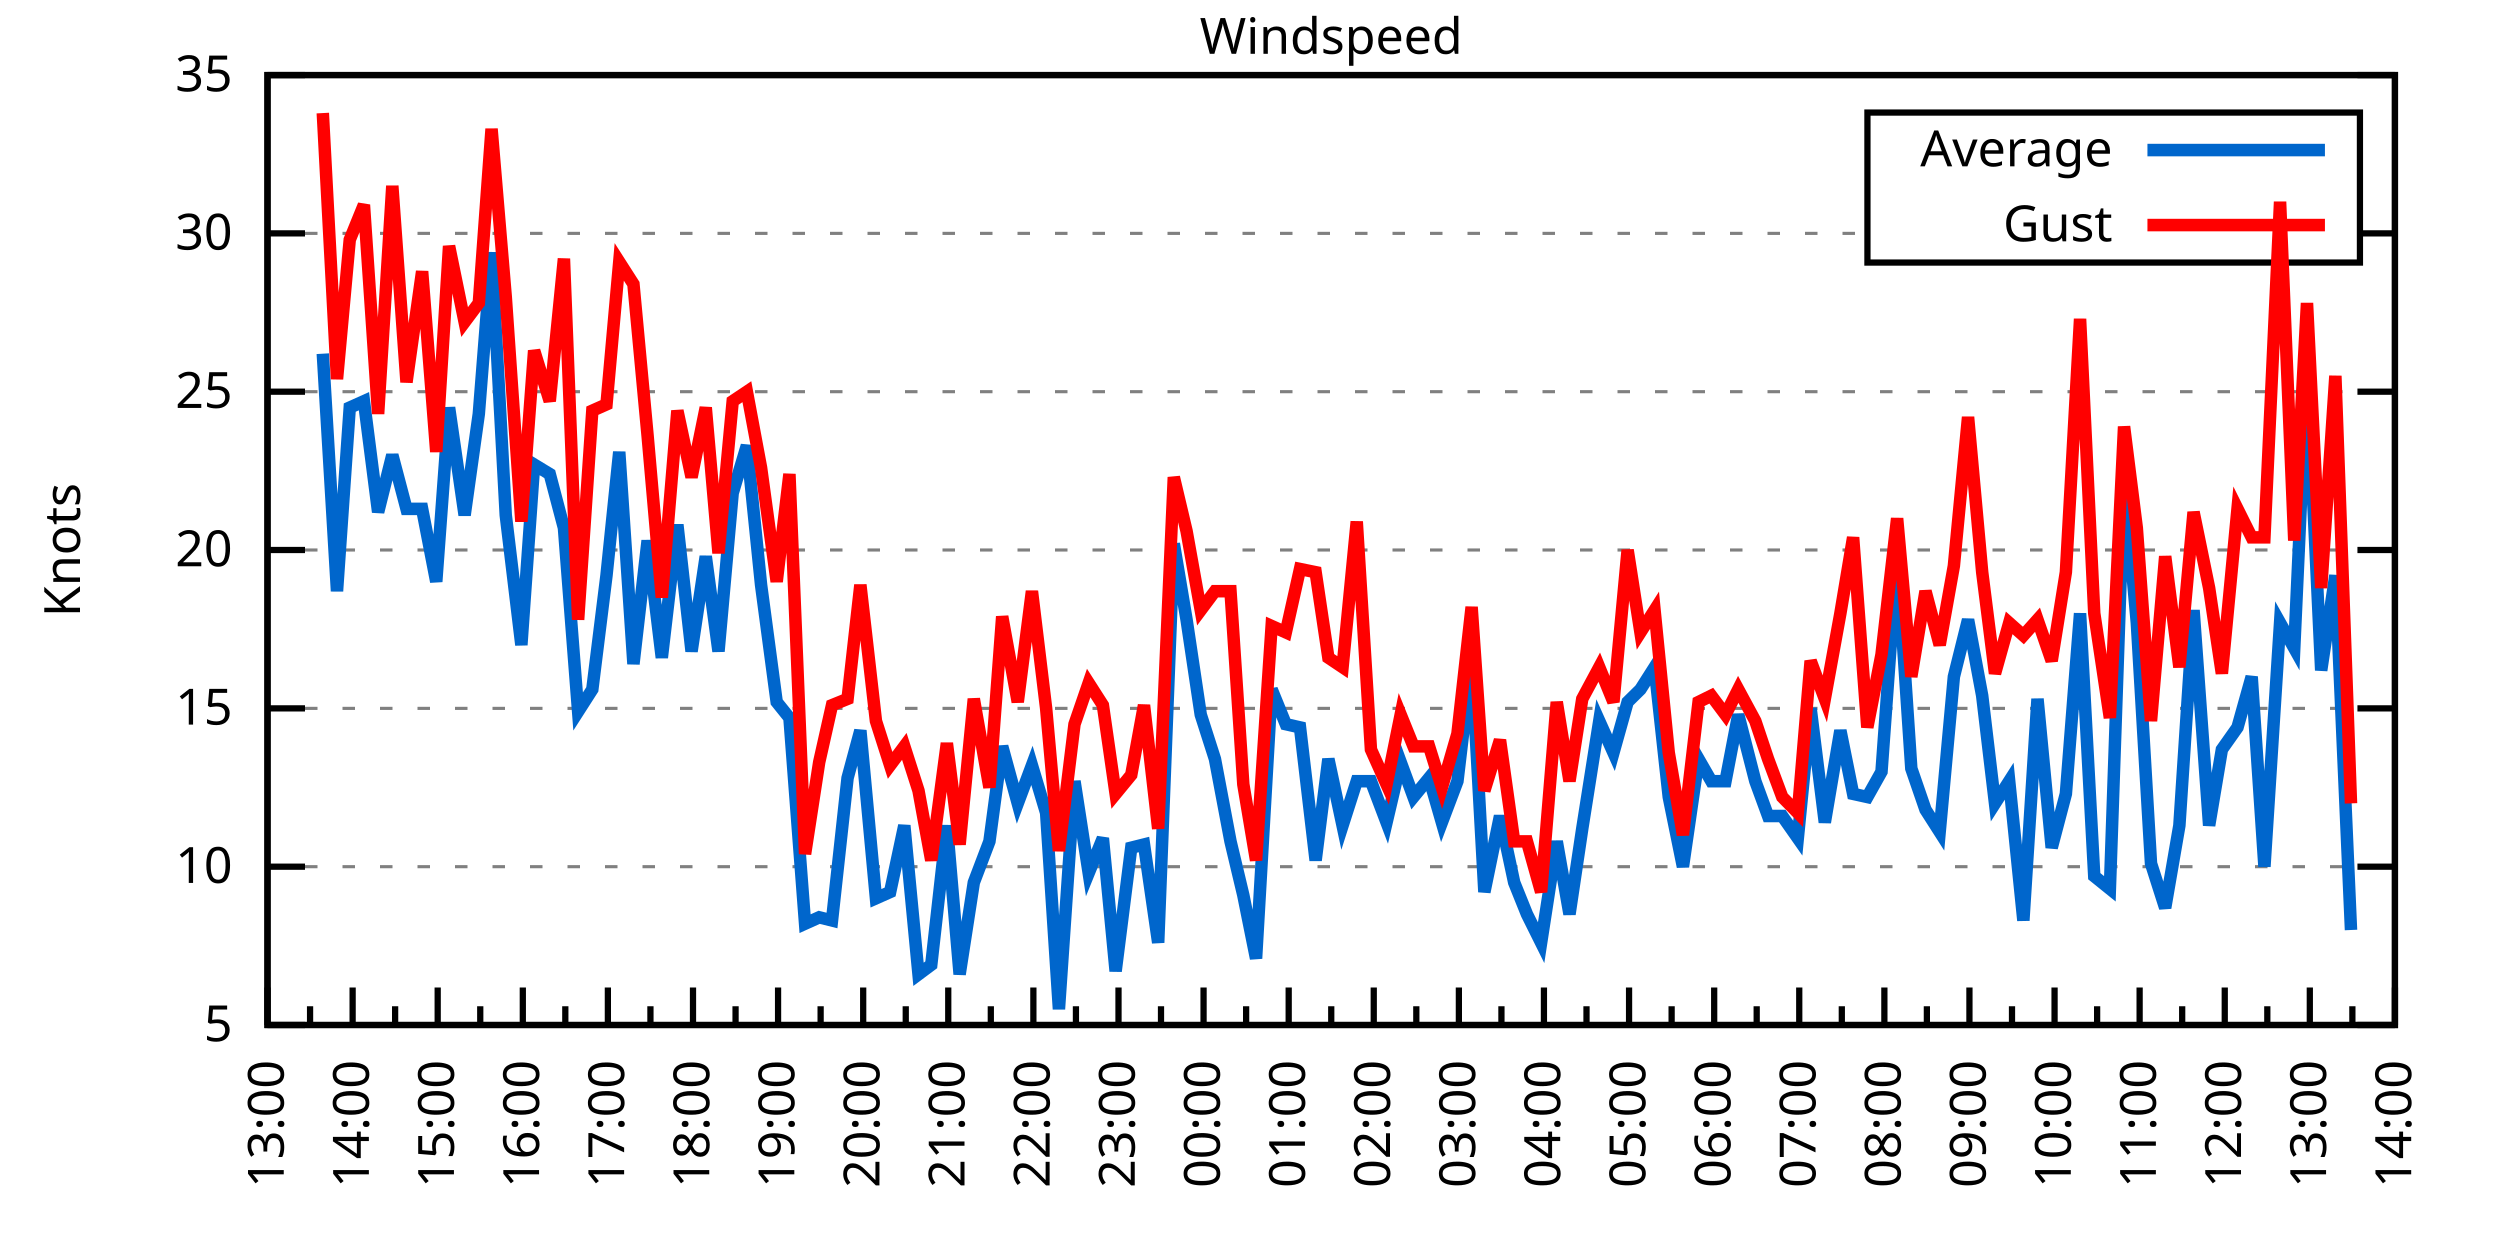
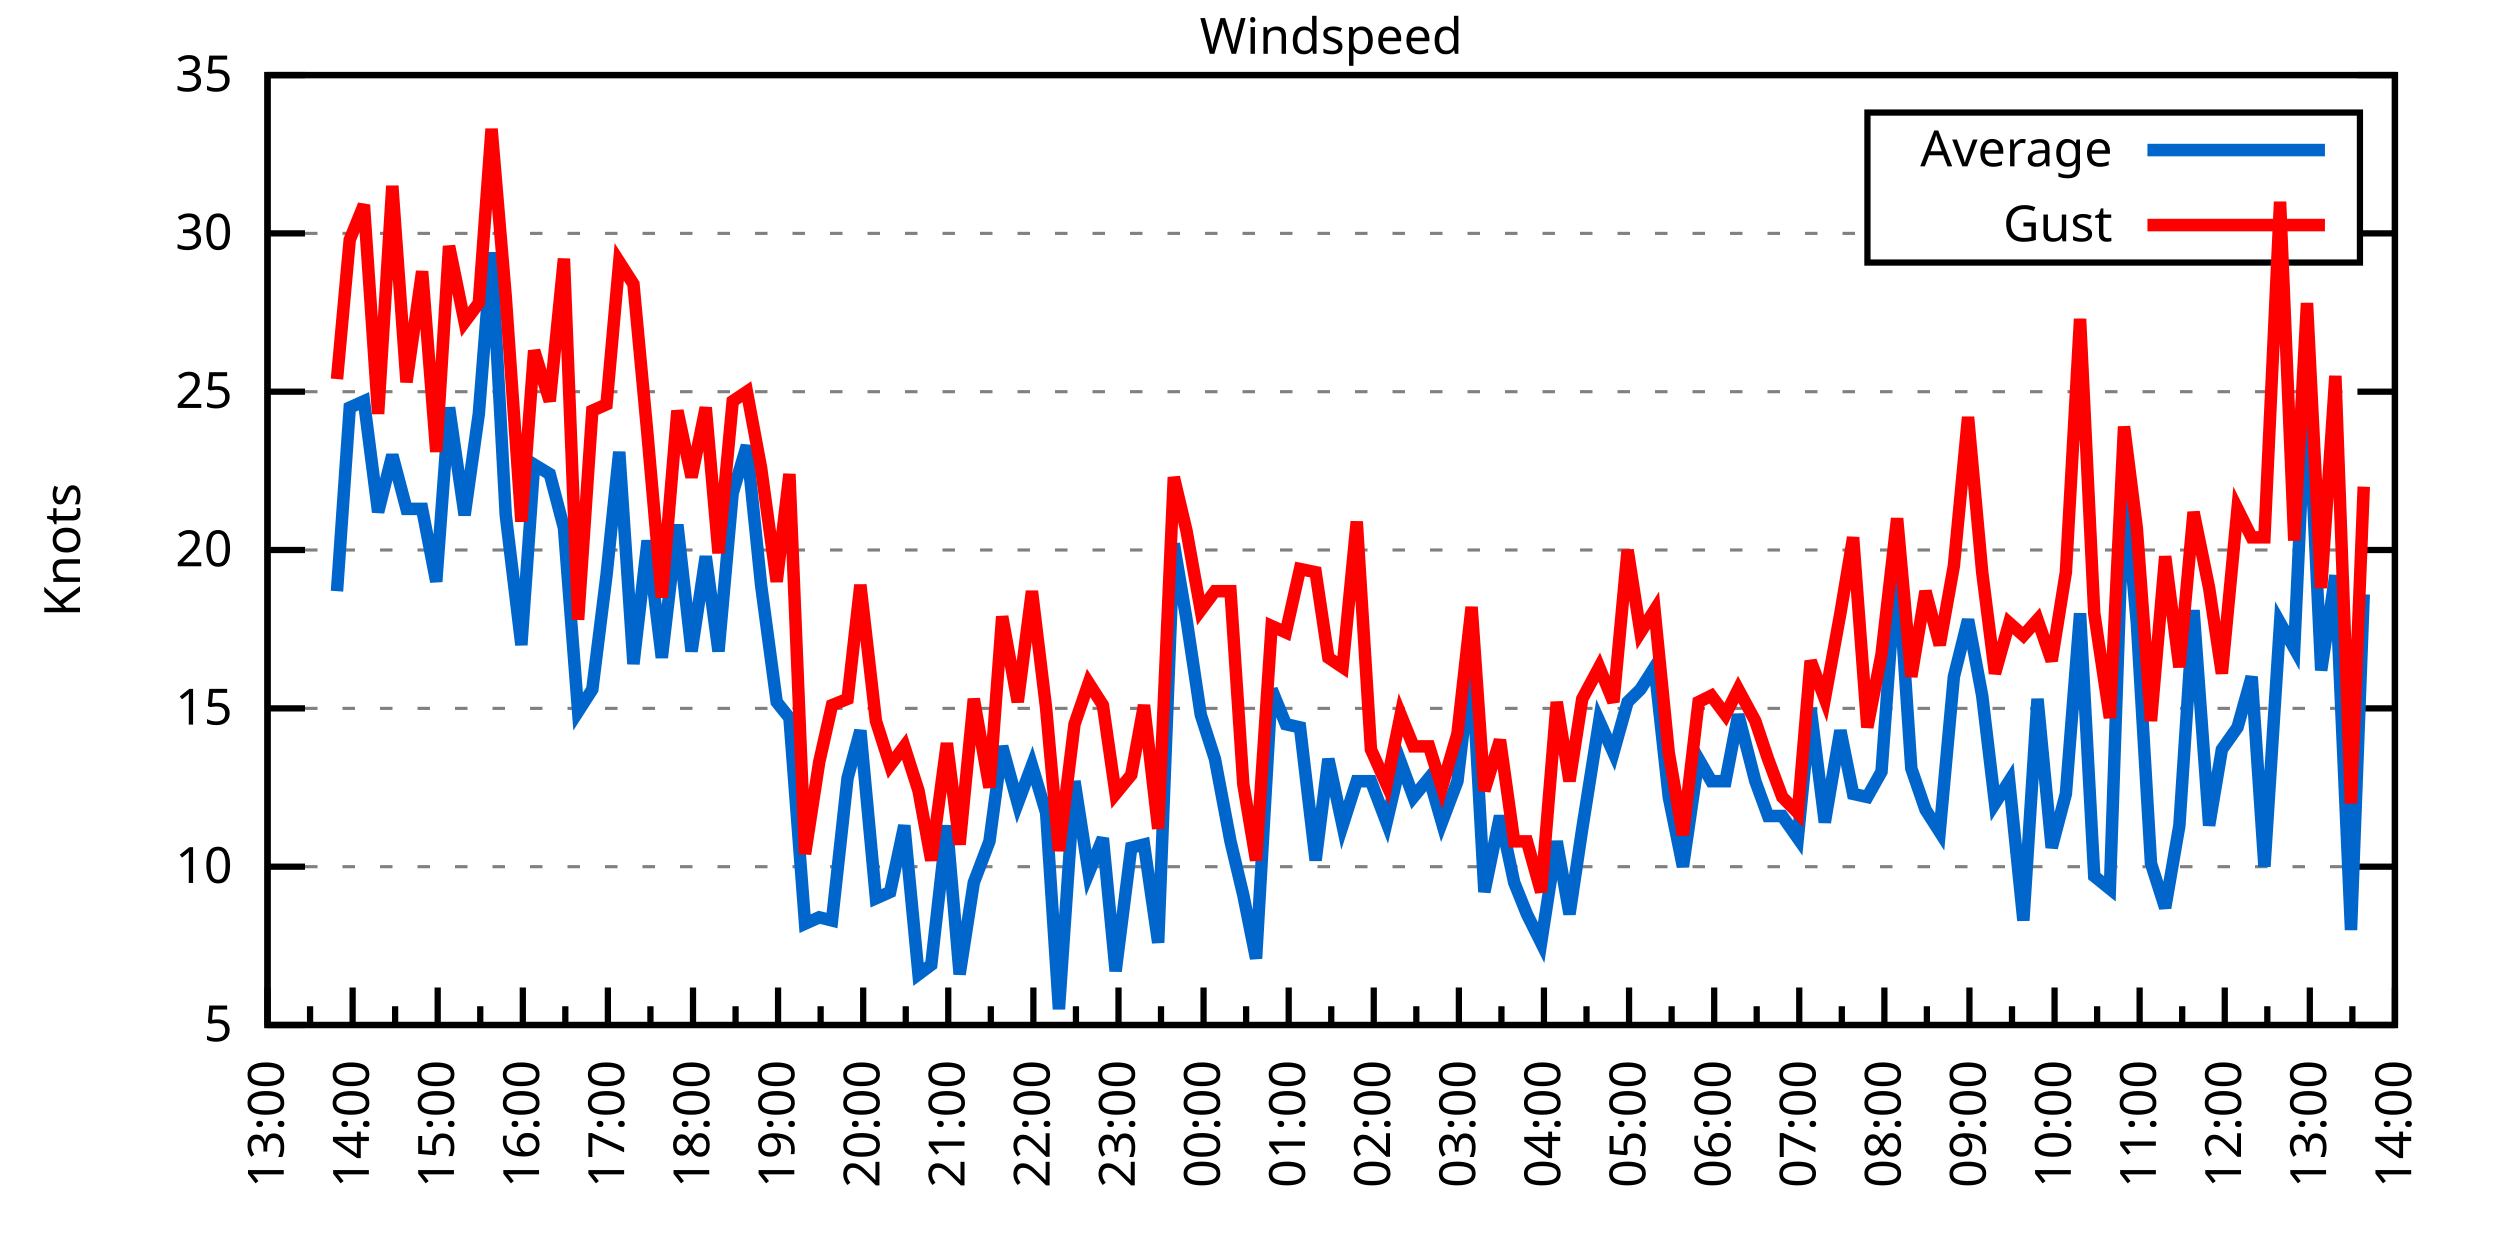
<svg xmlns="http://www.w3.org/2000/svg" xmlns:xlink="http://www.w3.org/1999/xlink" width="400" height="200" viewBox="0 0 400 200">
  <g id="gnuplot_canvas">
    <rect x="0" y="0" width="400" height="200" fill="none" />
    <defs>
      <circle id="gpDot" r="0.5" stroke-width="0.5" stroke="currentColor" />
      <path id="gpPt0" stroke-width="0.333" stroke="currentColor" d="M-1,0 h2 M0,-1 v2" />
      <path id="gpPt1" stroke-width="0.333" stroke="currentColor" d="M-1,-1 L1,1 M1,-1 L-1,1" />
      <path id="gpPt2" stroke-width="0.333" stroke="currentColor" d="M-1,0 L1,0 M0,-1 L0,1 M-1,-1 L1,1 M-1,1 L1,-1" />
      <rect id="gpPt3" stroke-width="0.333" stroke="currentColor" x="-1" y="-1" width="2" height="2" />
      <rect id="gpPt4" stroke-width="0.333" stroke="currentColor" fill="currentColor" x="-1" y="-1" width="2" height="2" />
      <circle id="gpPt5" stroke-width="0.333" stroke="currentColor" cx="0" cy="0" r="1" />
      <use xlink:href="#gpPt5" id="gpPt6" fill="currentColor" stroke="none" />
      <path id="gpPt7" stroke-width="0.333" stroke="currentColor" d="M0,-1.33 L-1.33,0.67 L1.33,0.67 z" />
      <use xlink:href="#gpPt7" id="gpPt8" fill="currentColor" stroke="none" />
      <use xlink:href="#gpPt7" id="gpPt9" stroke="currentColor" transform="rotate(180)" />
      <use xlink:href="#gpPt9" id="gpPt10" fill="currentColor" stroke="none" />
      <use xlink:href="#gpPt3" id="gpPt11" stroke="currentColor" transform="rotate(45)" />
      <use xlink:href="#gpPt11" id="gpPt12" fill="currentColor" stroke="none" />
      <path id="gpPt13" stroke-width="0.333" stroke="currentColor" d="M0,1.330 L1.265,0.411 L0.782,-1.067 L-0.782,-1.076 L-1.265,0.411 z" />
      <use xlink:href="#gpPt13" id="gpPt14" fill="currentColor" stroke="none" />
      <filter id="textbox" filterUnits="objectBoundingBox" x="0" y="0" height="1" width="1">
        <feFlood flood-color="white" flood-opacity="1" result="bgnd" />
        <feComposite in="SourceGraphic" in2="bgnd" operator="atop" />
      </filter>
      <filter id="greybox" filterUnits="objectBoundingBox" x="0" y="0" height="1" width="1">
        <feFlood flood-color="lightgrey" flood-opacity="1" result="grey" />
        <feComposite in="SourceGraphic" in2="grey" operator="atop" />
      </filter>
    </defs>
    <g fill="none" color="white" stroke="currentColor" stroke-width="1.00" stroke-linecap="butt" stroke-linejoin="miter">
</g>
    <g fill="none" color="black" stroke="currentColor" stroke-width="1.00" stroke-linecap="butt" stroke-linejoin="miter">
      <g stroke="none" shape-rendering="crispEdges">
        <polygon fill="rgb(255, 255, 255)" points="42.80,164.00 383.18,164.00 383.18,12.02 42.80,12.02 " />
      </g>
    </g>
    <g fill="none" color="black" stroke="currentColor" stroke-width="1.00" stroke-linecap="butt" stroke-linejoin="miter">
</g>
    <g fill="none" color="black" stroke="black" stroke-width="0.50" stroke-linecap="butt" stroke-linejoin="miter">
</g>
    <g fill="none" color="gray" stroke="currentColor" stroke-width="0.50" stroke-linecap="butt" stroke-linejoin="miter">
      <path stroke="gray" stroke-dasharray="2,4" class="gridline" d="M42.80,164.00 L383.19,164.00  " />
    </g>
    <g fill="none" color="gray" stroke="gray" stroke-width="1.00" stroke-linecap="butt" stroke-linejoin="miter">
</g>
    <g fill="none" color="black" stroke="currentColor" stroke-width="1.00" stroke-linecap="butt" stroke-linejoin="miter">
      <path stroke="black" d="M42.80,164.00 L48.80,164.00 M383.19,164.00 L377.19,164.00  " />
      <g transform="translate(37.20,166.60)" stroke="none" fill="black" font-family="Sans" font-size="8.00" text-anchor="end">
        <text>
          <tspan font-family="Sans"> 5</tspan>
        </text>
      </g>
    </g>
    <g fill="none" color="black" stroke="currentColor" stroke-width="1.00" stroke-linecap="butt" stroke-linejoin="miter">
</g>
    <g fill="none" color="black" stroke="black" stroke-width="0.50" stroke-linecap="butt" stroke-linejoin="miter">
</g>
    <g fill="none" color="gray" stroke="currentColor" stroke-width="0.50" stroke-linecap="butt" stroke-linejoin="miter">
      <path stroke="gray" stroke-dasharray="2,4" class="gridline" d="M42.80,138.67 L383.19,138.67  " />
    </g>
    <g fill="none" color="gray" stroke="gray" stroke-width="1.00" stroke-linecap="butt" stroke-linejoin="miter">
</g>
    <g fill="none" color="black" stroke="currentColor" stroke-width="1.00" stroke-linecap="butt" stroke-linejoin="miter">
      <path stroke="black" d="M42.80,138.67 L48.80,138.67 M383.19,138.67 L377.19,138.67  " />
      <g transform="translate(37.20,141.27)" stroke="none" fill="black" font-family="Sans" font-size="8.00" text-anchor="end">
        <text>
          <tspan font-family="Sans"> 10</tspan>
        </text>
      </g>
    </g>
    <g fill="none" color="black" stroke="currentColor" stroke-width="1.00" stroke-linecap="butt" stroke-linejoin="miter">
</g>
    <g fill="none" color="black" stroke="black" stroke-width="0.50" stroke-linecap="butt" stroke-linejoin="miter">
</g>
    <g fill="none" color="gray" stroke="currentColor" stroke-width="0.50" stroke-linecap="butt" stroke-linejoin="miter">
      <path stroke="gray" stroke-dasharray="2,4" class="gridline" d="M42.80,113.34 L383.19,113.34  " />
    </g>
    <g fill="none" color="gray" stroke="gray" stroke-width="1.00" stroke-linecap="butt" stroke-linejoin="miter">
</g>
    <g fill="none" color="black" stroke="currentColor" stroke-width="1.00" stroke-linecap="butt" stroke-linejoin="miter">
      <path stroke="black" d="M42.80,113.34 L48.80,113.34 M383.19,113.34 L377.19,113.34  " />
      <g transform="translate(37.20,115.94)" stroke="none" fill="black" font-family="Sans" font-size="8.00" text-anchor="end">
        <text>
          <tspan font-family="Sans"> 15</tspan>
        </text>
      </g>
    </g>
    <g fill="none" color="black" stroke="currentColor" stroke-width="1.00" stroke-linecap="butt" stroke-linejoin="miter">
</g>
    <g fill="none" color="black" stroke="black" stroke-width="0.50" stroke-linecap="butt" stroke-linejoin="miter">
</g>
    <g fill="none" color="gray" stroke="currentColor" stroke-width="0.50" stroke-linecap="butt" stroke-linejoin="miter">
      <path stroke="gray" stroke-dasharray="2,4" class="gridline" d="M42.80,88.00 L383.19,88.00  " />
    </g>
    <g fill="none" color="gray" stroke="gray" stroke-width="1.00" stroke-linecap="butt" stroke-linejoin="miter">
</g>
    <g fill="none" color="black" stroke="currentColor" stroke-width="1.00" stroke-linecap="butt" stroke-linejoin="miter">
      <path stroke="black" d="M42.80,88.00 L48.80,88.00 M383.19,88.00 L377.19,88.00  " />
      <g transform="translate(37.20,90.60)" stroke="none" fill="black" font-family="Sans" font-size="8.00" text-anchor="end">
        <text>
          <tspan font-family="Sans"> 20</tspan>
        </text>
      </g>
    </g>
    <g fill="none" color="black" stroke="currentColor" stroke-width="1.00" stroke-linecap="butt" stroke-linejoin="miter">
</g>
    <g fill="none" color="black" stroke="black" stroke-width="0.50" stroke-linecap="butt" stroke-linejoin="miter">
</g>
    <g fill="none" color="gray" stroke="currentColor" stroke-width="0.50" stroke-linecap="butt" stroke-linejoin="miter">
      <path stroke="gray" stroke-dasharray="2,4" class="gridline" d="M42.80,62.67 L383.19,62.67  " />
    </g>
    <g fill="none" color="gray" stroke="gray" stroke-width="1.00" stroke-linecap="butt" stroke-linejoin="miter">
</g>
    <g fill="none" color="black" stroke="currentColor" stroke-width="1.00" stroke-linecap="butt" stroke-linejoin="miter">
      <path stroke="black" d="M42.80,62.67 L48.80,62.67 M383.19,62.67 L377.19,62.67  " />
      <g transform="translate(37.20,65.27)" stroke="none" fill="black" font-family="Sans" font-size="8.00" text-anchor="end">
        <text>
          <tspan font-family="Sans"> 25</tspan>
        </text>
      </g>
    </g>
    <g fill="none" color="black" stroke="currentColor" stroke-width="1.00" stroke-linecap="butt" stroke-linejoin="miter">
</g>
    <g fill="none" color="black" stroke="black" stroke-width="0.50" stroke-linecap="butt" stroke-linejoin="miter">
</g>
    <g fill="none" color="gray" stroke="currentColor" stroke-width="0.50" stroke-linecap="butt" stroke-linejoin="miter">
      <path stroke="gray" stroke-dasharray="2,4" class="gridline" d="M42.80,37.34 L298.79,37.34 M377.59,37.34 L383.19,37.34  " />
    </g>
    <g fill="none" color="gray" stroke="gray" stroke-width="1.00" stroke-linecap="butt" stroke-linejoin="miter">
</g>
    <g fill="none" color="black" stroke="currentColor" stroke-width="1.00" stroke-linecap="butt" stroke-linejoin="miter">
      <path stroke="black" d="M42.80,37.34 L48.80,37.34 M383.19,37.34 L377.19,37.34  " />
      <g transform="translate(37.20,39.94)" stroke="none" fill="black" font-family="Sans" font-size="8.00" text-anchor="end">
        <text>
          <tspan font-family="Sans"> 30</tspan>
        </text>
      </g>
    </g>
    <g fill="none" color="black" stroke="currentColor" stroke-width="1.00" stroke-linecap="butt" stroke-linejoin="miter">
</g>
    <g fill="none" color="black" stroke="black" stroke-width="0.50" stroke-linecap="butt" stroke-linejoin="miter">
</g>
    <g fill="none" color="gray" stroke="currentColor" stroke-width="0.50" stroke-linecap="butt" stroke-linejoin="miter">
      <path stroke="gray" stroke-dasharray="2,4" class="gridline" d="M42.80,12.01 L383.19,12.01  " />
    </g>
    <g fill="none" color="gray" stroke="gray" stroke-width="1.00" stroke-linecap="butt" stroke-linejoin="miter">
</g>
    <g fill="none" color="black" stroke="currentColor" stroke-width="1.00" stroke-linecap="butt" stroke-linejoin="miter">
      <path stroke="black" d="M42.80,12.01 L48.80,12.01 M383.19,12.01 L377.19,12.01  " />
      <g transform="translate(37.20,14.61)" stroke="none" fill="black" font-family="Sans" font-size="8.00" text-anchor="end">
        <text>
          <tspan font-family="Sans"> 35</tspan>
        </text>
      </g>
    </g>
    <g fill="none" color="black" stroke="currentColor" stroke-width="1.00" stroke-linecap="butt" stroke-linejoin="miter">
      <path stroke="black" d="M42.80,164.00 L42.80,158.00  " />
      <g transform="translate(45.40,169.60) rotate(270)" stroke="none" fill="black" font-family="Sans" font-size="8.00" text-anchor="end">
        <text>
          <tspan font-family="Sans">13:00</tspan>
        </text>
      </g>
    </g>
    <g fill="none" color="black" stroke="currentColor" stroke-width="1.00" stroke-linecap="butt" stroke-linejoin="miter">
      <path stroke="black" d="M49.61,164.00 L49.61,161.00 M56.42,164.00 L56.42,158.00  " />
      <g transform="translate(59.02,169.60) rotate(270)" stroke="none" fill="black" font-family="Sans" font-size="8.00" text-anchor="end">
        <text>
          <tspan font-family="Sans">14:00</tspan>
        </text>
      </g>
    </g>
    <g fill="none" color="black" stroke="currentColor" stroke-width="1.00" stroke-linecap="butt" stroke-linejoin="miter">
      <path stroke="black" d="M63.22,164.00 L63.22,161.00 M70.03,164.00 L70.03,158.00  " />
      <g transform="translate(72.63,169.60) rotate(270)" stroke="none" fill="black" font-family="Sans" font-size="8.00" text-anchor="end">
        <text>
          <tspan font-family="Sans">15:00</tspan>
        </text>
      </g>
    </g>
    <g fill="none" color="black" stroke="currentColor" stroke-width="1.00" stroke-linecap="butt" stroke-linejoin="miter">
      <path stroke="black" d="M76.84,164.00 L76.84,161.00 M83.65,164.00 L83.65,158.00  " />
      <g transform="translate(86.25,169.60) rotate(270)" stroke="none" fill="black" font-family="Sans" font-size="8.00" text-anchor="end">
        <text>
          <tspan font-family="Sans">16:00</tspan>
        </text>
      </g>
    </g>
    <g fill="none" color="black" stroke="currentColor" stroke-width="1.00" stroke-linecap="butt" stroke-linejoin="miter">
      <path stroke="black" d="M90.45,164.00 L90.45,161.00 M97.26,164.00 L97.26,158.00  " />
      <g transform="translate(99.86,169.60) rotate(270)" stroke="none" fill="black" font-family="Sans" font-size="8.00" text-anchor="end">
        <text>
          <tspan font-family="Sans">17:00</tspan>
        </text>
      </g>
    </g>
    <g fill="none" color="black" stroke="currentColor" stroke-width="1.00" stroke-linecap="butt" stroke-linejoin="miter">
      <path stroke="black" d="M104.07,164.00 L104.07,161.00 M110.88,164.00 L110.88,158.00  " />
      <g transform="translate(113.48,169.60) rotate(270)" stroke="none" fill="black" font-family="Sans" font-size="8.00" text-anchor="end">
        <text>
          <tspan font-family="Sans">18:00</tspan>
        </text>
      </g>
    </g>
    <g fill="none" color="black" stroke="currentColor" stroke-width="1.00" stroke-linecap="butt" stroke-linejoin="miter">
      <path stroke="black" d="M117.69,164.00 L117.69,161.00 M124.49,164.00 L124.49,158.00  " />
      <g transform="translate(127.09,169.60) rotate(270)" stroke="none" fill="black" font-family="Sans" font-size="8.00" text-anchor="end">
        <text>
          <tspan font-family="Sans">19:00</tspan>
        </text>
      </g>
    </g>
    <g fill="none" color="black" stroke="currentColor" stroke-width="1.00" stroke-linecap="butt" stroke-linejoin="miter">
      <path stroke="black" d="M131.30,164.00 L131.30,161.00 M138.11,164.00 L138.11,158.00  " />
      <g transform="translate(140.71,169.60) rotate(270)" stroke="none" fill="black" font-family="Sans" font-size="8.00" text-anchor="end">
        <text>
          <tspan font-family="Sans">20:00</tspan>
        </text>
      </g>
    </g>
    <g fill="none" color="black" stroke="currentColor" stroke-width="1.00" stroke-linecap="butt" stroke-linejoin="miter">
      <path stroke="black" d="M144.92,164.00 L144.92,161.00 M151.72,164.00 L151.72,158.00  " />
      <g transform="translate(154.32,169.60) rotate(270)" stroke="none" fill="black" font-family="Sans" font-size="8.00" text-anchor="end">
        <text>
          <tspan font-family="Sans">21:00</tspan>
        </text>
      </g>
    </g>
    <g fill="none" color="black" stroke="currentColor" stroke-width="1.00" stroke-linecap="butt" stroke-linejoin="miter">
      <path stroke="black" d="M158.53,164.00 L158.53,161.00 M165.34,164.00 L165.34,158.00  " />
      <g transform="translate(167.94,169.60) rotate(270)" stroke="none" fill="black" font-family="Sans" font-size="8.00" text-anchor="end">
        <text>
          <tspan font-family="Sans">22:00</tspan>
        </text>
      </g>
    </g>
    <g fill="none" color="black" stroke="currentColor" stroke-width="1.00" stroke-linecap="butt" stroke-linejoin="miter">
      <path stroke="black" d="M172.15,164.00 L172.15,161.00 M178.96,164.00 L178.96,158.00  " />
      <g transform="translate(181.56,169.60) rotate(270)" stroke="none" fill="black" font-family="Sans" font-size="8.00" text-anchor="end">
        <text>
          <tspan font-family="Sans">23:00</tspan>
        </text>
      </g>
    </g>
    <g fill="none" color="black" stroke="currentColor" stroke-width="1.00" stroke-linecap="butt" stroke-linejoin="miter">
      <path stroke="black" d="M185.76,164.00 L185.76,161.00 M192.57,164.00 L192.57,158.00  " />
      <g transform="translate(195.17,169.60) rotate(270)" stroke="none" fill="black" font-family="Sans" font-size="8.00" text-anchor="end">
        <text>
          <tspan font-family="Sans">00:00</tspan>
        </text>
      </g>
    </g>
    <g fill="none" color="black" stroke="currentColor" stroke-width="1.00" stroke-linecap="butt" stroke-linejoin="miter">
      <path stroke="black" d="M199.38,164.00 L199.38,161.00 M206.19,164.00 L206.19,158.00  " />
      <g transform="translate(208.79,169.60) rotate(270)" stroke="none" fill="black" font-family="Sans" font-size="8.00" text-anchor="end">
        <text>
          <tspan font-family="Sans">01:00</tspan>
        </text>
      </g>
    </g>
    <g fill="none" color="black" stroke="currentColor" stroke-width="1.00" stroke-linecap="butt" stroke-linejoin="miter">
      <path stroke="black" d="M213.00,164.00 L213.00,161.00 M219.80,164.00 L219.80,158.00  " />
      <g transform="translate(222.40,169.60) rotate(270)" stroke="none" fill="black" font-family="Sans" font-size="8.00" text-anchor="end">
        <text>
          <tspan font-family="Sans">02:00</tspan>
        </text>
      </g>
    </g>
    <g fill="none" color="black" stroke="currentColor" stroke-width="1.00" stroke-linecap="butt" stroke-linejoin="miter">
      <path stroke="black" d="M226.61,164.00 L226.61,161.00 M233.42,164.00 L233.42,158.00  " />
      <g transform="translate(236.02,169.60) rotate(270)" stroke="none" fill="black" font-family="Sans" font-size="8.00" text-anchor="end">
        <text>
          <tspan font-family="Sans">03:00</tspan>
        </text>
      </g>
    </g>
    <g fill="none" color="black" stroke="currentColor" stroke-width="1.00" stroke-linecap="butt" stroke-linejoin="miter">
      <path stroke="black" d="M240.23,164.00 L240.23,161.00 M247.03,164.00 L247.03,158.00  " />
      <g transform="translate(249.63,169.60) rotate(270)" stroke="none" fill="black" font-family="Sans" font-size="8.00" text-anchor="end">
        <text>
          <tspan font-family="Sans">04:00</tspan>
        </text>
      </g>
    </g>
    <g fill="none" color="black" stroke="currentColor" stroke-width="1.00" stroke-linecap="butt" stroke-linejoin="miter">
      <path stroke="black" d="M253.84,164.00 L253.84,161.00 M260.65,164.00 L260.65,158.00  " />
      <g transform="translate(263.25,169.60) rotate(270)" stroke="none" fill="black" font-family="Sans" font-size="8.00" text-anchor="end">
        <text>
          <tspan font-family="Sans">05:00</tspan>
        </text>
      </g>
    </g>
    <g fill="none" color="black" stroke="currentColor" stroke-width="1.00" stroke-linecap="butt" stroke-linejoin="miter">
      <path stroke="black" d="M267.46,164.00 L267.46,161.00 M274.27,164.00 L274.27,158.00  " />
      <g transform="translate(276.87,169.60) rotate(270)" stroke="none" fill="black" font-family="Sans" font-size="8.00" text-anchor="end">
        <text>
          <tspan font-family="Sans">06:00</tspan>
        </text>
      </g>
    </g>
    <g fill="none" color="black" stroke="currentColor" stroke-width="1.00" stroke-linecap="butt" stroke-linejoin="miter">
      <path stroke="black" d="M281.07,164.00 L281.07,161.00 M287.88,164.00 L287.88,158.00  " />
      <g transform="translate(290.48,169.60) rotate(270)" stroke="none" fill="black" font-family="Sans" font-size="8.00" text-anchor="end">
        <text>
          <tspan font-family="Sans">07:00</tspan>
        </text>
      </g>
    </g>
    <g fill="none" color="black" stroke="currentColor" stroke-width="1.00" stroke-linecap="butt" stroke-linejoin="miter">
      <path stroke="black" d="M294.69,164.00 L294.69,161.00 M301.50,164.00 L301.50,158.00  " />
      <g transform="translate(304.10,169.60) rotate(270)" stroke="none" fill="black" font-family="Sans" font-size="8.00" text-anchor="end">
        <text>
          <tspan font-family="Sans">08:00</tspan>
        </text>
      </g>
    </g>
    <g fill="none" color="black" stroke="currentColor" stroke-width="1.00" stroke-linecap="butt" stroke-linejoin="miter">
      <path stroke="black" d="M308.30,164.00 L308.30,161.00 M315.11,164.00 L315.11,158.00  " />
      <g transform="translate(317.71,169.60) rotate(270)" stroke="none" fill="black" font-family="Sans" font-size="8.00" text-anchor="end">
        <text>
          <tspan font-family="Sans">09:00</tspan>
        </text>
      </g>
    </g>
    <g fill="none" color="black" stroke="currentColor" stroke-width="1.00" stroke-linecap="butt" stroke-linejoin="miter">
      <path stroke="black" d="M321.92,164.00 L321.92,161.00 M328.73,164.00 L328.73,158.00  " />
      <g transform="translate(331.33,169.60) rotate(270)" stroke="none" fill="black" font-family="Sans" font-size="8.00" text-anchor="end">
        <text>
          <tspan font-family="Sans">10:00</tspan>
        </text>
      </g>
    </g>
    <g fill="none" color="black" stroke="currentColor" stroke-width="1.00" stroke-linecap="butt" stroke-linejoin="miter">
      <path stroke="black" d="M335.54,164.00 L335.54,161.00 M342.34,164.00 L342.34,158.00  " />
      <g transform="translate(344.94,169.60) rotate(270)" stroke="none" fill="black" font-family="Sans" font-size="8.00" text-anchor="end">
        <text>
          <tspan font-family="Sans">11:00</tspan>
        </text>
      </g>
    </g>
    <g fill="none" color="black" stroke="currentColor" stroke-width="1.00" stroke-linecap="butt" stroke-linejoin="miter">
      <path stroke="black" d="M349.15,164.00 L349.15,161.00 M355.96,164.00 L355.96,158.00  " />
      <g transform="translate(358.56,169.60) rotate(270)" stroke="none" fill="black" font-family="Sans" font-size="8.00" text-anchor="end">
        <text>
          <tspan font-family="Sans">12:00</tspan>
        </text>
      </g>
    </g>
    <g fill="none" color="black" stroke="currentColor" stroke-width="1.00" stroke-linecap="butt" stroke-linejoin="miter">
      <path stroke="black" d="M362.77,164.00 L362.77,161.00 M369.57,164.00 L369.57,158.00  " />
      <g transform="translate(372.17,169.60) rotate(270)" stroke="none" fill="black" font-family="Sans" font-size="8.00" text-anchor="end">
        <text>
          <tspan font-family="Sans">13:00</tspan>
        </text>
      </g>
    </g>
    <g fill="none" color="black" stroke="currentColor" stroke-width="1.00" stroke-linecap="butt" stroke-linejoin="miter">
      <path stroke="black" d="M376.38,164.00 L376.38,161.00 M383.19,164.00 L383.19,158.00  " />
      <g transform="translate(385.79,169.60) rotate(270)" stroke="none" fill="black" font-family="Sans" font-size="8.00" text-anchor="end">
        <text>
          <tspan font-family="Sans">14:00</tspan>
        </text>
      </g>
    </g>
    <g fill="none" color="black" stroke="currentColor" stroke-width="1.00" stroke-linecap="butt" stroke-linejoin="miter">
</g>
    <g fill="none" color="black" stroke="currentColor" stroke-width="1.00" stroke-linecap="butt" stroke-linejoin="miter">
      <path stroke="black" d="M42.80,12.01 L42.80,164.00 L383.19,164.00 L383.19,12.01 L42.80,12.01 Z  " />
    </g>
    <g fill="none" color="black" stroke="currentColor" stroke-width="1.00" stroke-linecap="butt" stroke-linejoin="miter">
      <g transform="translate(12.80,88.01) rotate(270)" stroke="none" fill="black" font-family="Sans" font-size="8.00" text-anchor="middle">
        <text>
          <tspan font-family="Sans">Knots</tspan>
        </text>
      </g>
    </g>
    <g fill="none" color="black" stroke="currentColor" stroke-width="1.00" stroke-linecap="butt" stroke-linejoin="miter">
</g>
    <g fill="none" color="black" stroke="currentColor" stroke-width="1.00" stroke-linecap="butt" stroke-linejoin="miter">
      <path stroke="black" d="M298.79,42.01 L298.79,18.01 L377.59,18.01 L377.59,42.01 L298.79,42.01 Z  " />
    </g>
    <g id="Windspeed_plot_1">
      <g fill="none" color="white" stroke="black" stroke-width="2.00" stroke-linecap="butt" stroke-linejoin="miter">
</g>
      <g fill="none" color="black" stroke="currentColor" stroke-width="2.00" stroke-linecap="butt" stroke-linejoin="miter">
        <g transform="translate(337.99,26.61)" stroke="none" fill="black" font-family="Sans" font-size="8.00" text-anchor="end">
          <text>
            <tspan font-family="Sans">Average</tspan>
          </text>
        </g>
      </g>
      <g fill="none" color="black" stroke="currentColor" stroke-width="2.00" stroke-linecap="butt" stroke-linejoin="miter">
-         <path stroke="rgb(  0, 102, 204)" d="M343.59,24.01 L371.99,24.01 M51.65,56.59 L53.92,94.59 L55.96,65.21 L58.23,64.19 L60.50,81.93 L62.77,72.81   L65.04,81.42 L67.54,81.42 L69.80,93.07 L71.85,65.21 L74.34,82.43 L76.61,66.22 L78.65,40.38 L80.92,82.43   L83.42,103.20 L85.46,74.33 L87.96,75.85 L90.23,84.46 L92.50,113.84 L94.77,110.30 L97.04,92.06 L99.08,72.30   L101.35,106.24 L103.62,86.49 L105.89,105.23 L108.38,83.95 L110.65,104.22 L112.92,89.02 L114.96,104.22 L117.23,78.89   L119.50,71.29 L121.77,93.58 L124.27,112.32 L126.31,114.86 L128.81,147.79 L131.07,146.77 L133.12,147.28 L135.61,124.48   L137.66,116.88 L140.15,143.73 L142.42,142.72 L144.69,132.08 L146.96,155.89 L149.00,154.37 L151.50,132.08 L153.54,155.89   L155.81,141.20 L158.31,134.62 L160.35,119.42 L162.84,128.54 L165.11,122.46 L167.38,130.06 L169.43,161.47 L171.92,124.99   L174.19,139.68 L176.46,134.11 L178.50,155.39 L181.00,135.63 L183.04,135.12 L185.31,150.83 L187.81,86.99 L189.85,99.15   L192.12,114.35 L194.39,121.44 L196.88,134.62 L198.93,143.23 L200.97,153.36 L203.46,110.30 L205.73,115.87 L208.00,116.38   L210.50,137.66 L212.54,121.44 L214.81,132.08 L217.08,124.99 L219.35,124.99 L221.85,131.58 L224.11,121.95 L226.16,127.52   L228.65,124.48 L230.70,131.58 L233.19,124.99 L235.46,105.74 L237.50,142.72 L240.00,130.56 L242.27,141.20 L244.31,146.27   L246.58,150.83 L249.08,134.62 L251.12,146.27 L253.16,132.59 L255.88,115.36 L258.15,120.43 L260.42,112.32 L262.47,110.30   L264.73,106.75 L267.00,127.52 L269.27,138.67 L271.77,121.44 L273.81,124.99 L276.08,124.99 L278.12,114.35 L280.85,124.99   L282.89,130.56 L285.16,130.56 L287.65,134.11 L289.70,113.34 L291.97,131.58 L294.46,116.88 L296.50,127.02 L298.77,127.52   L301.04,123.47 L303.54,89.02 L305.81,122.96 L308.08,129.55 L310.35,133.10 L312.62,108.27 L314.89,99.15 L317.15,111.31   L319.20,128.54 L321.47,124.99 L323.74,147.28 L326.00,111.82 L328.27,135.63 L330.54,127.02 L332.81,98.14 L335.08,140.19   L337.58,142.21 L339.85,76.86 L341.89,99.66 L344.16,138.16 L346.43,145.25 L348.70,132.08 L350.97,97.63 L353.46,132.08   L355.50,119.92 L358.00,116.38 L360.27,108.27 L362.31,138.67 L364.81,99.66 L367.08,103.71 L369.12,59.13 L371.39,107.26   L373.66,92.06 L376.16,148.80  " />
+         <path stroke="rgb(  0, 102, 204)" d="M343.59,24.01 L371.99,24.01 M53.92,94.59 L55.96,65.21 L58.23,64.19 L60.50,81.93 L62.77,72.81 L65.04,81.42   L67.54,81.42 L69.80,93.07 L71.85,65.21 L74.34,82.43 L76.61,66.22 L78.65,40.38 L80.92,82.43 L83.42,103.20   L85.46,74.33 L87.96,75.85 L90.23,84.46 L92.50,113.84 L94.77,110.30 L97.04,92.06 L99.08,72.30 L101.35,106.24   L103.62,86.49 L105.89,105.23 L108.38,83.95 L110.65,104.22 L112.92,89.02 L114.96,104.22 L117.23,78.89 L119.50,71.29   L121.77,93.58 L124.27,112.32 L126.31,114.86 L128.81,147.79 L131.07,146.77 L133.12,147.28 L135.61,124.48 L137.66,116.88   L140.15,143.73 L142.42,142.72 L144.69,132.08 L146.96,155.89 L149.00,154.37 L151.50,132.08 L153.54,155.89 L155.81,141.20   L158.31,134.62 L160.35,119.42 L162.84,128.54 L165.11,122.46 L167.38,130.06 L169.43,161.47 L171.92,124.99 L174.19,139.68   L176.46,134.11 L178.50,155.39 L181.00,135.63 L183.04,135.12 L185.31,150.83 L187.81,86.99 L189.85,99.15 L192.12,114.35   L194.39,121.44 L196.88,134.62 L198.93,143.23 L200.97,153.36 L203.46,110.30 L205.73,115.87 L208.00,116.38 L210.50,137.66   L212.54,121.44 L214.81,132.08 L217.08,124.99 L219.35,124.99 L221.85,131.58 L224.11,121.95 L226.16,127.52 L228.65,124.48   L230.70,131.58 L233.19,124.99 L235.46,105.74 L237.50,142.72 L240.00,130.56 L242.27,141.20 L244.31,146.27 L246.58,150.83   L249.08,134.62 L251.12,146.27 L253.16,132.59 L255.88,115.36 L258.15,120.43 L260.42,112.32 L262.47,110.30 L264.73,106.75   L267.00,127.52 L269.27,138.67 L271.77,121.44 L273.81,124.99 L276.08,124.99 L278.12,114.35 L280.85,124.99 L282.89,130.56   L285.16,130.56 L287.65,134.11 L289.70,113.34 L291.97,131.58 L294.46,116.88 L296.50,127.02 L298.77,127.52 L301.04,123.47   L303.54,89.02 L305.81,122.96 L308.08,129.55 L310.35,133.10 L312.62,108.27 L314.89,99.15 L317.15,111.31 L319.20,128.54   L321.47,124.99 L323.74,147.28 L326.00,111.82 L328.27,135.63 L330.54,127.02 L332.81,98.14 L335.08,140.19 L337.58,142.21   L339.85,76.86 L341.89,99.66 L344.16,138.16 L346.43,145.25 L348.70,132.08 L350.97,97.63 L353.46,132.08 L355.50,119.92   L358.00,116.38 L360.27,108.27 L362.31,138.67 L364.81,99.66 L367.08,103.71 L369.12,59.13 L371.39,107.26 L373.66,92.06   L376.16,148.80 L378.20,95.10  " />
      </g>
    </g>
    <g id="Windspeed_plot_2">
      <g fill="none" color="black" stroke="currentColor" stroke-width="2.00" stroke-linecap="butt" stroke-linejoin="miter">
        <g transform="translate(337.99,38.61)" stroke="none" fill="black" font-family="Sans" font-size="8.00" text-anchor="end">
          <text>
            <tspan font-family="Sans">Gust</tspan>
          </text>
        </g>
      </g>
      <g fill="none" color="black" stroke="currentColor" stroke-width="2.00" stroke-linecap="butt" stroke-linejoin="miter">
-         <path stroke="rgb(255,   0,   0)" d="M343.59,36.01 L371.99,36.01 M51.65,18.09 L53.92,60.65 L55.96,38.35 L58.23,32.78 L60.50,66.22 L62.77,29.74   L65.04,61.15 L67.54,43.42 L69.80,72.30 L71.85,39.37 L74.34,51.53 L76.61,48.49 L78.65,20.62 L80.92,47.47   L83.42,83.45 L85.46,56.09 L87.96,64.19 L90.23,41.39 L92.50,99.15 L94.77,65.71 L97.04,64.70 L99.08,41.90   L101.35,45.45 L103.62,69.77 L105.89,95.60 L108.38,65.71 L110.65,76.35 L112.92,65.21 L114.96,88.51 L117.23,64.19   L119.50,62.67 L121.77,74.83 L124.27,93.07 L126.31,75.85 L128.81,136.64 L131.07,121.95 L133.12,112.83 L135.61,111.82   L137.66,93.58 L140.15,115.36 L142.42,122.46 L144.69,119.42 L146.96,126.51 L149.00,137.66 L151.50,118.91 L153.54,135.12   L155.81,111.82 L158.31,126.00 L160.35,98.64 L162.84,112.32 L165.11,94.59 L167.38,113.34 L169.43,136.14 L171.92,115.87   L174.19,109.28 L176.46,112.83 L178.50,127.02 L181.00,123.98 L183.04,112.83 L185.31,132.59 L187.81,76.35 L189.85,84.97   L192.12,97.63 L194.39,94.59 L196.88,94.59 L198.93,125.50 L200.97,137.66 L203.46,100.16 L205.73,101.18 L208.00,91.04   L210.50,91.55 L212.54,105.23 L214.81,106.75 L217.08,83.45 L219.35,119.92 L221.85,125.50 L224.11,114.35 L226.16,119.42   L228.65,119.42 L230.70,126.00 L233.19,117.39 L235.46,97.12 L237.50,126.51 L240.00,118.40 L242.27,134.62 L244.31,134.62   L246.58,142.72 L249.08,112.32 L251.12,124.99 L253.16,111.82 L255.88,106.75 L258.15,112.32 L260.42,88.00 L262.47,101.18   L264.73,97.63 L267.00,120.43 L269.27,133.60 L271.77,112.32 L273.81,111.31 L276.08,114.35 L278.12,110.30 L280.85,115.36   L282.89,121.44 L285.16,127.52 L287.65,130.06 L289.70,105.74 L291.97,111.82 L294.46,98.14 L296.50,85.98 L298.77,116.38   L301.04,104.72 L303.54,82.94 L305.81,108.27 L308.08,94.59 L310.35,103.20 L312.62,90.54 L314.89,66.73 L317.15,91.55   L319.20,107.76 L321.47,99.66 L323.74,101.68 L326.00,99.15 L328.27,105.74 L330.54,91.55 L332.81,51.02 L335.08,98.14   L337.58,114.86 L339.85,68.25 L341.89,84.46 L344.16,115.36 L346.43,89.02 L348.70,106.75 L350.97,81.93 L353.46,94.08   L355.50,107.76 L358.00,81.42 L360.27,85.98 L362.31,85.98 L364.81,32.28 L367.08,86.49 L369.12,48.49 L371.39,94.08   L373.66,60.14 L376.16,128.54  " />
+         <path stroke="rgb(255,   0,   0)" d="M343.59,36.01 L371.99,36.01 M53.92,60.65 L55.96,38.35 L58.23,32.78 L60.50,66.22 L62.77,29.74 L65.04,61.15   L67.54,43.42 L69.80,72.30 L71.85,39.37 L74.34,51.53 L76.61,48.49 L78.65,20.62 L80.92,47.47 L83.42,83.45   L85.46,56.09 L87.96,64.19 L90.23,41.39 L92.50,99.15 L94.77,65.71 L97.04,64.70 L99.08,41.90 L101.35,45.45   L103.62,69.77 L105.89,95.60 L108.38,65.71 L110.65,76.35 L112.92,65.21 L114.96,88.51 L117.23,64.19 L119.50,62.67   L121.77,74.83 L124.27,93.07 L126.31,75.85 L128.81,136.64 L131.07,121.95 L133.12,112.83 L135.61,111.82 L137.66,93.58   L140.15,115.36 L142.42,122.46 L144.69,119.42 L146.96,126.51 L149.00,137.66 L151.50,118.91 L153.54,135.12 L155.81,111.82   L158.31,126.00 L160.35,98.64 L162.84,112.32 L165.11,94.59 L167.38,113.34 L169.43,136.14 L171.92,115.87 L174.19,109.28   L176.46,112.83 L178.50,127.02 L181.00,123.98 L183.04,112.83 L185.31,132.59 L187.81,76.35 L189.85,84.97 L192.12,97.63   L194.39,94.59 L196.88,94.59 L198.93,125.50 L200.97,137.66 L203.46,100.16 L205.73,101.18 L208.00,91.04 L210.50,91.55   L212.54,105.23 L214.81,106.75 L217.08,83.45 L219.35,119.92 L221.85,125.50 L224.11,114.35 L226.16,119.42 L228.65,119.42   L230.70,126.00 L233.19,117.39 L235.46,97.12 L237.50,126.51 L240.00,118.40 L242.27,134.62 L244.31,134.62 L246.58,142.72   L249.08,112.32 L251.12,124.99 L253.16,111.82 L255.88,106.75 L258.15,112.32 L260.42,88.00 L262.47,101.18 L264.73,97.63   L267.00,120.43 L269.27,133.60 L271.77,112.32 L273.81,111.31 L276.08,114.35 L278.12,110.30 L280.85,115.36 L282.89,121.44   L285.16,127.52 L287.65,130.06 L289.70,105.74 L291.97,111.82 L294.46,98.14 L296.50,85.98 L298.77,116.38 L301.04,104.72   L303.54,82.94 L305.81,108.27 L308.08,94.59 L310.35,103.20 L312.62,90.54 L314.89,66.73 L317.15,91.55 L319.20,107.76   L321.47,99.66 L323.74,101.68 L326.00,99.15 L328.27,105.74 L330.54,91.55 L332.81,51.02 L335.08,98.14 L337.58,114.86   L339.85,68.25 L341.89,84.46 L344.16,115.36 L346.43,89.02 L348.70,106.75 L350.97,81.93 L353.46,94.08 L355.50,107.76   L358.00,81.42 L360.27,85.98 L362.31,85.98 L364.81,32.28 L367.08,86.49 L369.12,48.49 L371.39,94.08 L373.66,60.14   L376.16,128.54 L378.20,77.87  " />
      </g>
    </g>
    <g fill="none" color="black" stroke="currentColor" stroke-width="2.00" stroke-linecap="butt" stroke-linejoin="miter">
</g>
    <g fill="none" color="black" stroke="black" stroke-width="1.00" stroke-linecap="butt" stroke-linejoin="miter">
</g>
    <g fill="none" color="black" stroke="currentColor" stroke-width="1.00" stroke-linecap="butt" stroke-linejoin="miter">
      <path stroke="black" d="M42.80,12.01 L42.80,164.00 L383.19,164.00 L383.19,12.01 L42.80,12.01 Z  " />
    </g>
    <g fill="none" color="black" stroke="currentColor" stroke-width="1.00" stroke-linecap="butt" stroke-linejoin="miter">
      <g transform="translate(212.99,8.61)" stroke="none" fill="black" font-family="Sans" font-size="8.00" text-anchor="middle">
        <text>
          <tspan font-family="Sans">Windspeed</tspan>
        </text>
      </g>
    </g>
    <g fill="none" color="black" stroke="currentColor" stroke-width="1.00" stroke-linecap="butt" stroke-linejoin="miter">
</g>
  </g>
</svg>
